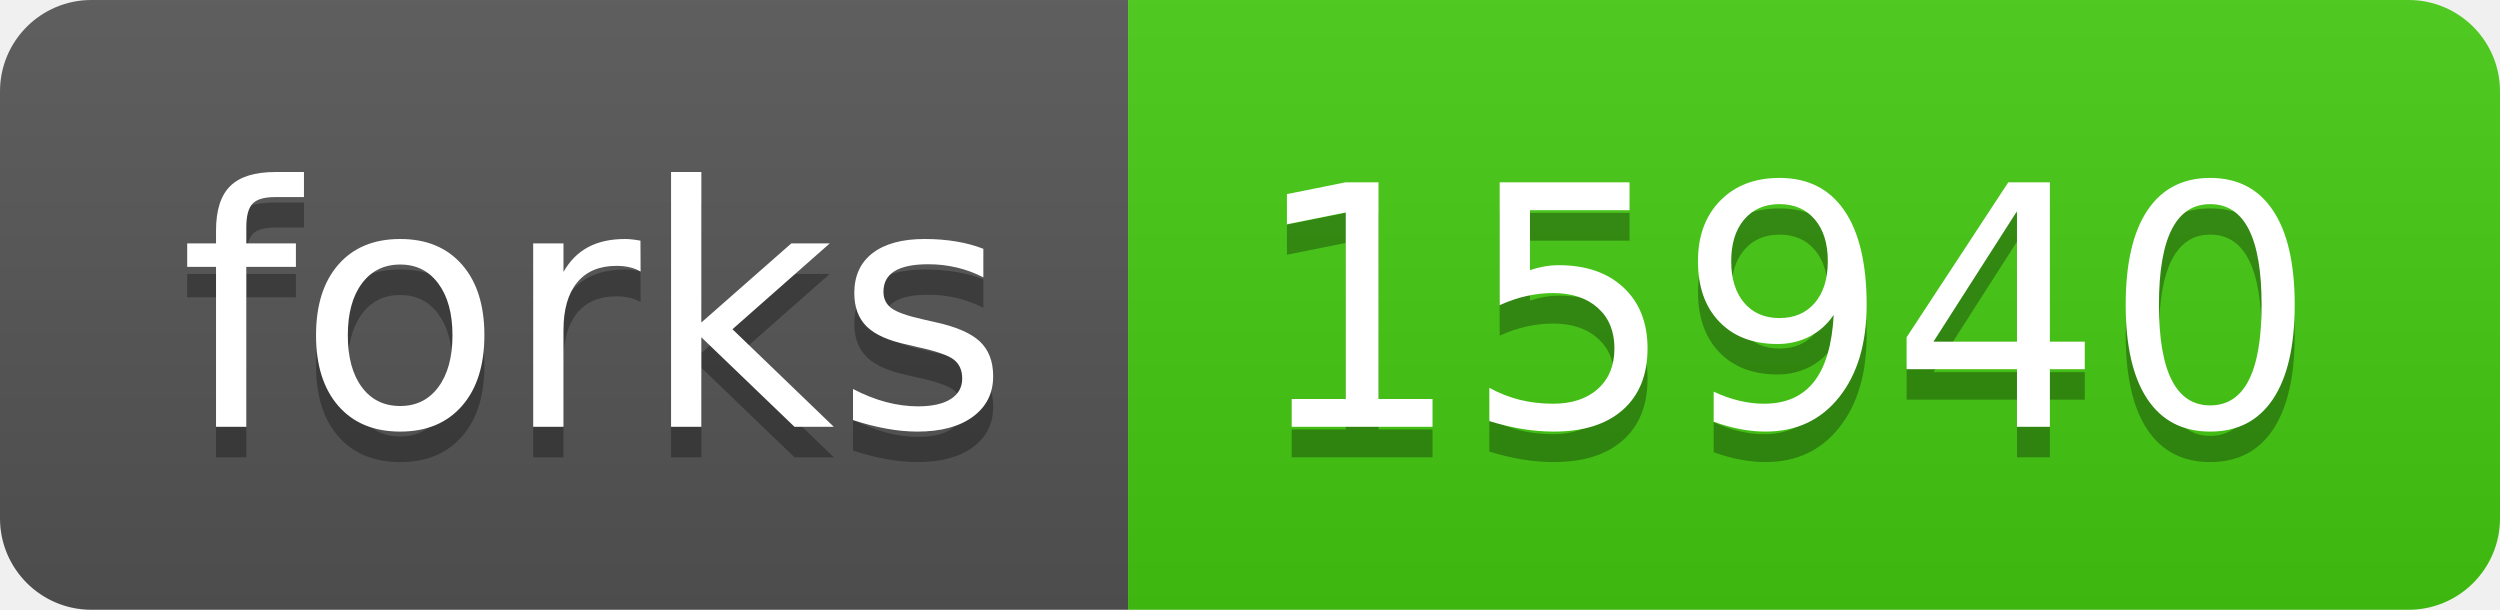
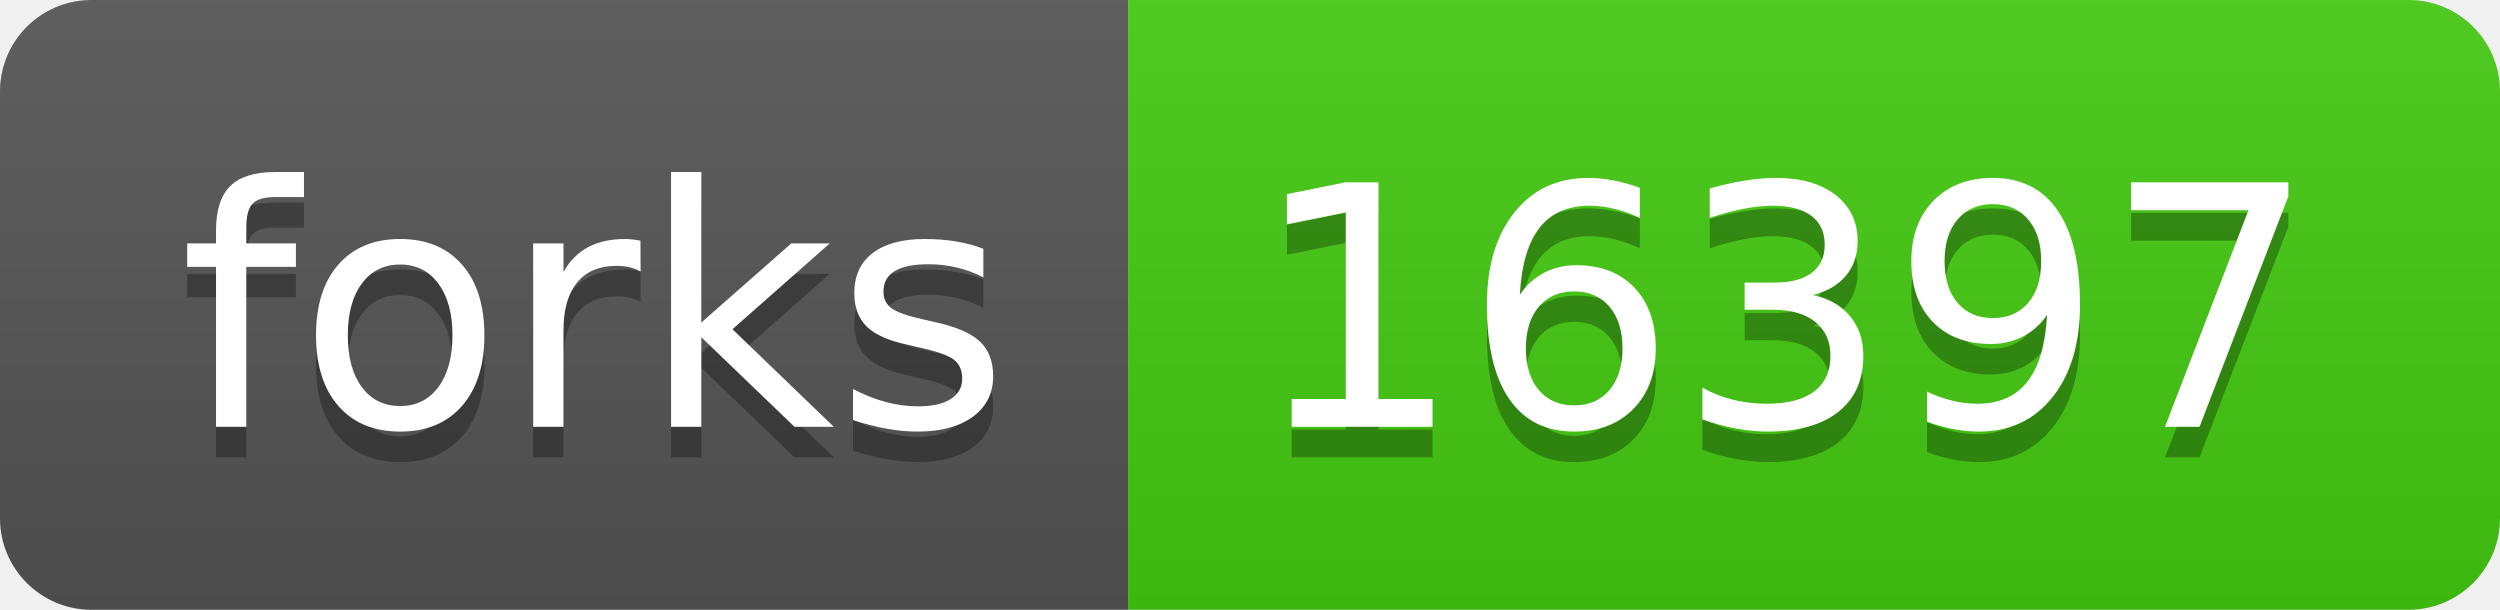
<svg xmlns="http://www.w3.org/2000/svg" width="82" height="20">
  <linearGradient id="b" x2="0" y2="100%">
    <stop offset="0" stop-color="#bbb" stop-opacity=".1" />
    <stop offset="1" stop-opacity=".1" />
  </linearGradient>
  <clipPath id="a">
    <rect width="82" height="20" rx="3" fill="#fff" />
  </clipPath>
  <g clip-path="url(#a)">
    <path fill="#555" d="M0 0h37v20H0z" />
    <path fill="#4c1" d="M37 0h45v20H37z" />
    <path fill="url(#b)" d="M0 0h82v20H0z" />
  </g>
  <g fill="#fff" text-anchor="middle" font-family="DejaVu Sans,Verdana,Geneva,sans-serif" font-size="110">
    <text x="195" y="150" fill="#010101" fill-opacity=".3" transform="scale(.1)" textLength="270">forks</text>
    <text x="195" y="140" transform="scale(.1)" textLength="270">forks</text>
-     <text x="585" y="150" fill="#010101" fill-opacity=".3" transform="scale(.1)" textLength="350">15940</text>
-     <text x="585" y="140" transform="scale(.1)" textLength="350">15940</text>
+     <text x="585" y="150" fill="#010101" fill-opacity=".3" transform="scale(.1)" textLength="350">16397</text>
+     <text x="585" y="140" transform="scale(.1)" textLength="350">16397</text>
  </g>
</svg>
